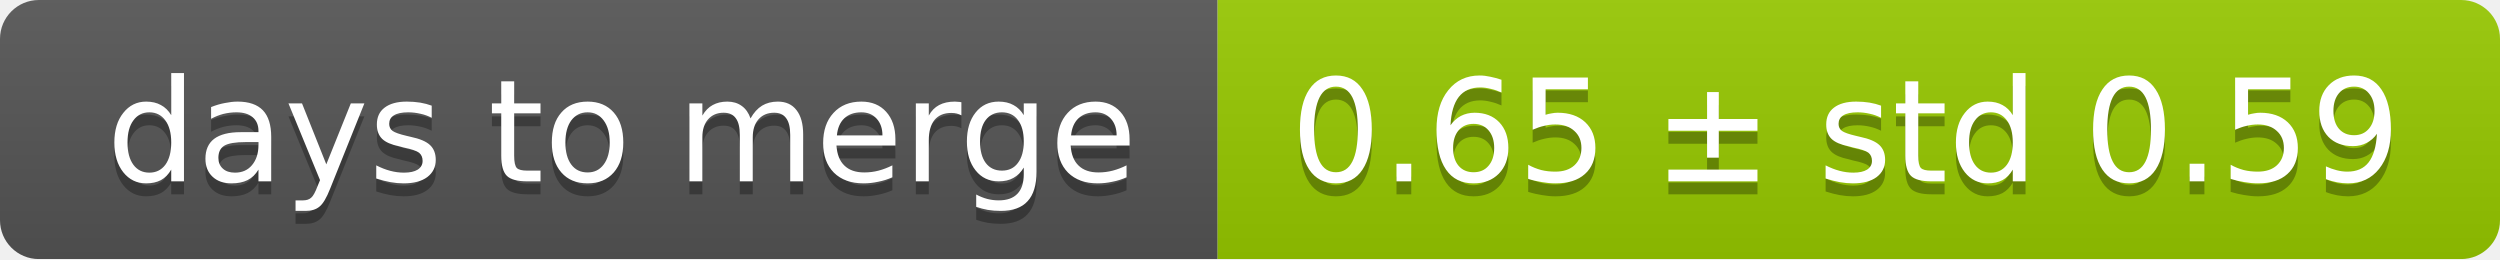
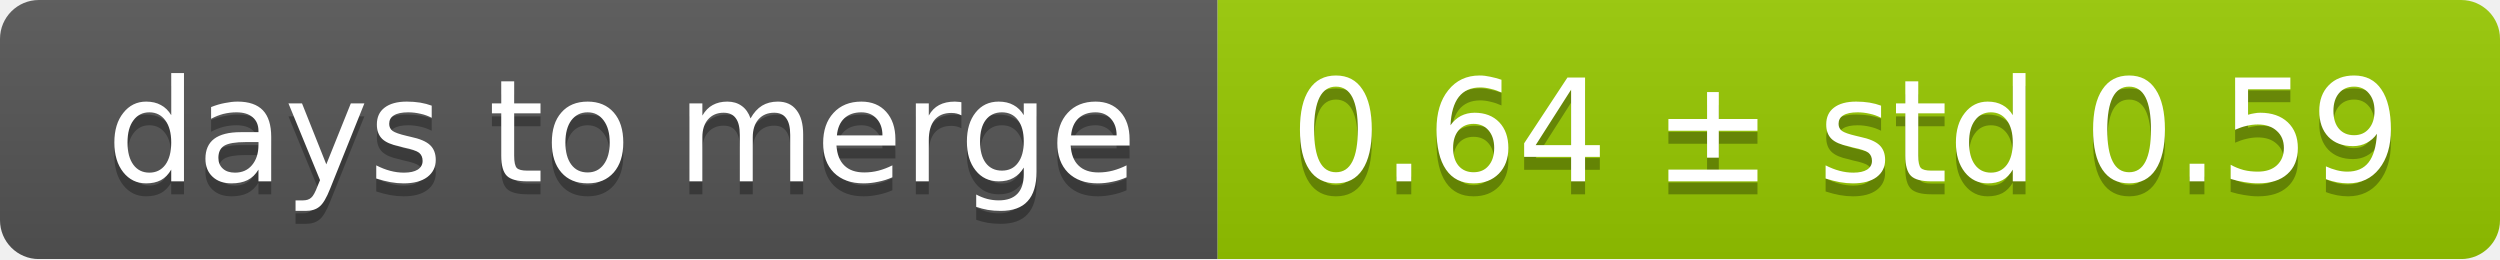
<svg xmlns="http://www.w3.org/2000/svg" width="193" height="20">
  <linearGradient id="smooth" x2="0" y2="100%">
    <stop offset="0" stop-color="#bbb" stop-opacity=".1" />
    <stop offset="1" stop-opacity=".1" />
  </linearGradient>
  <mask id="round">
    <rect width="193" height="20" rx="3" fill="#fff" />
  </mask>
  <g mask="url(#round)">
    <rect width="94" height="20" fill="#555" />
    <rect x="94" width="99" height="20" fill="#97ca00" />
    <rect width="193" height="20" fill="url(#smooth)" />
  </g>
  <g fill="#fff" text-anchor="middle" font-family="DejaVu Sans,Verdana,Geneva,sans-serif" font-size="11">
    <text x="48" y="15" fill="#010101" fill-opacity=".3">days to merge</text>
    <text x="48" y="14">days to merge</text>
-     <text x="142.5" y="15" fill="#010101" fill-opacity=".3">0.65 ± std 0.59</text>
-     <text x="142.5" y="14">0.65 ± std 0.59</text>
+     <text x="142.5" y="15" fill="#010101" fill-opacity=".3">0.64 ± std 0.59</text>
+     <text x="142.5" y="14">0.64 ± std 0.59</text>
  </g>
</svg>
